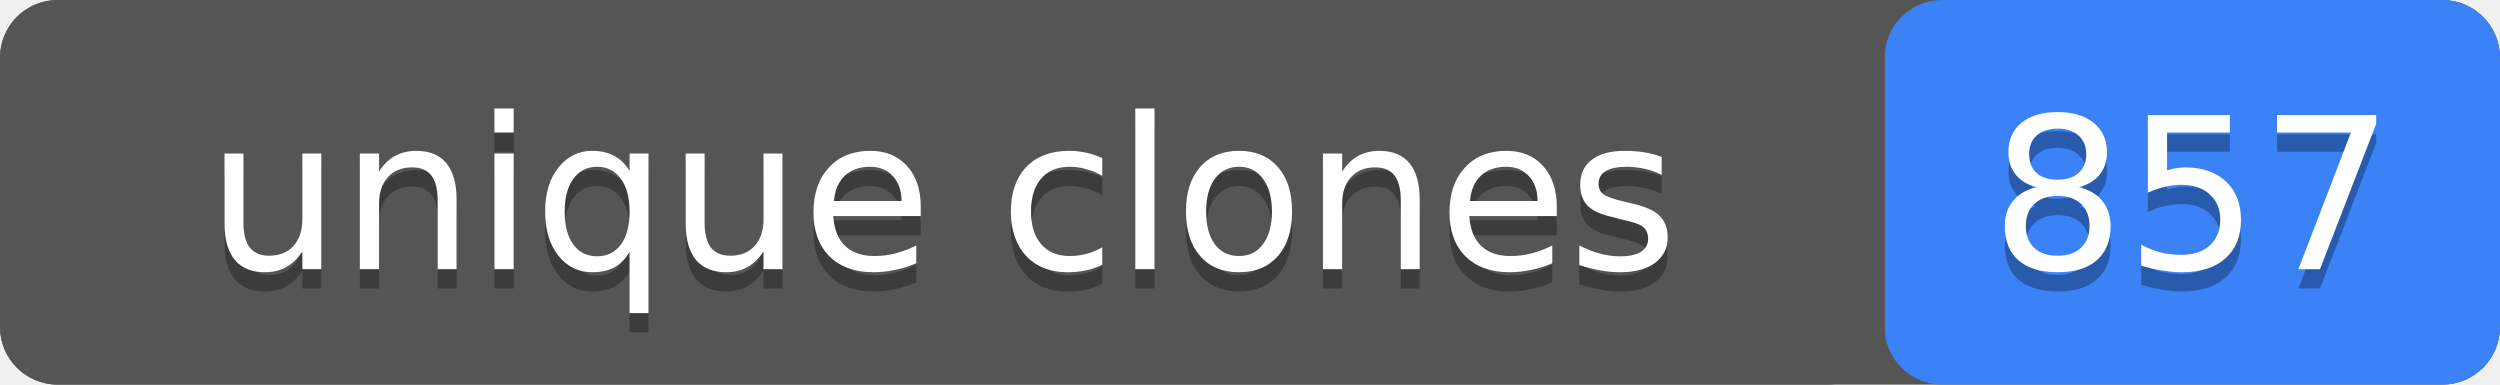
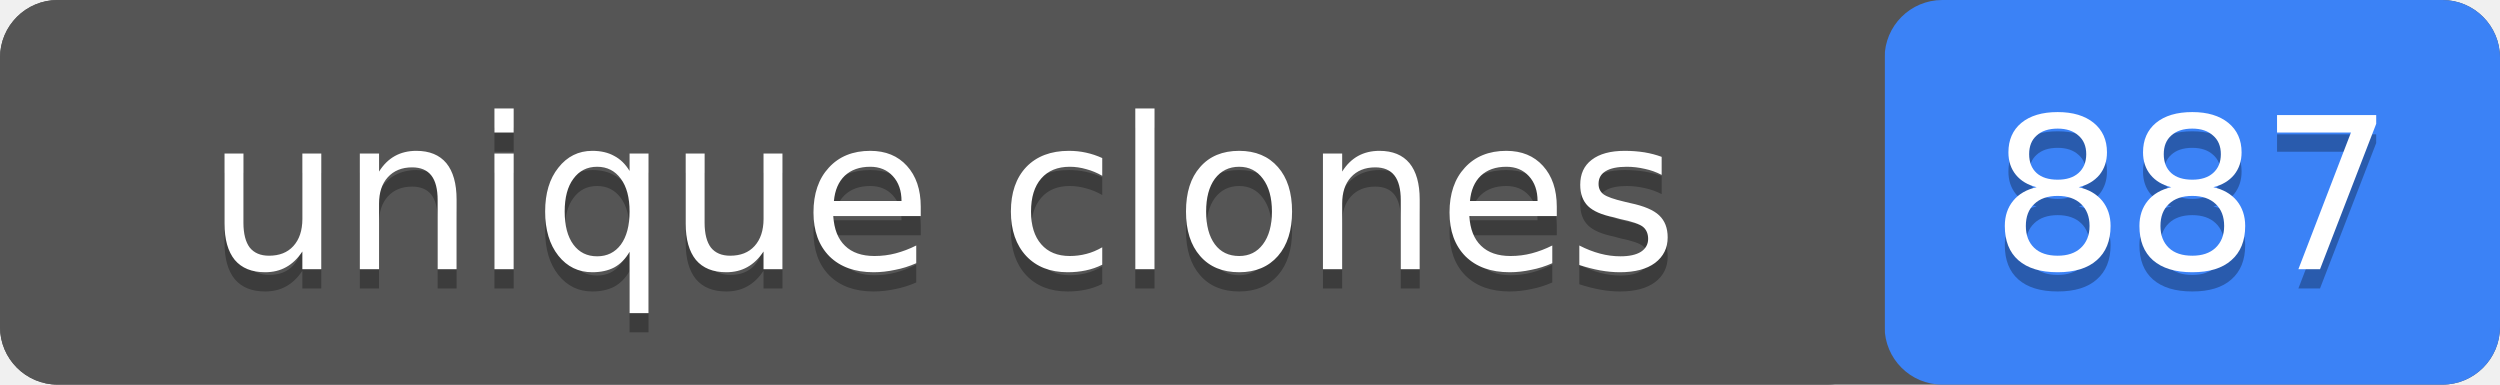
- <svg xmlns="http://www.w3.org/2000/svg" width="130" height="20" role="img" aria-label="unique clones: 857">
+ <svg xmlns="http://www.w3.org/2000/svg" width="130" height="20" role="img" aria-label="unique clones: 887">
  <rect width="130" height="20" rx="3" fill="#555" />
  <rect x="98" width="32" height="20" rx="3" fill="#3b82f6" />
  <rect width="98" height="20" rx="3" fill="#555" />
  <g fill="#fff" text-anchor="middle" font-family="Verdana,Geneva,DejaVu Sans,sans-serif" font-size="11">
    <text x="49" y="15" fill="#010101" fill-opacity=".3">unique clones</text>
    <text x="49" y="14">unique clones</text>
-     <text x="114" y="15" fill="#010101" fill-opacity=".3">857</text>
-     <text x="114" y="14">857</text>
+     <text x="114" y="15" fill="#010101" fill-opacity=".3">887</text>
+     <text x="114" y="14">887</text>
  </g>
</svg>
